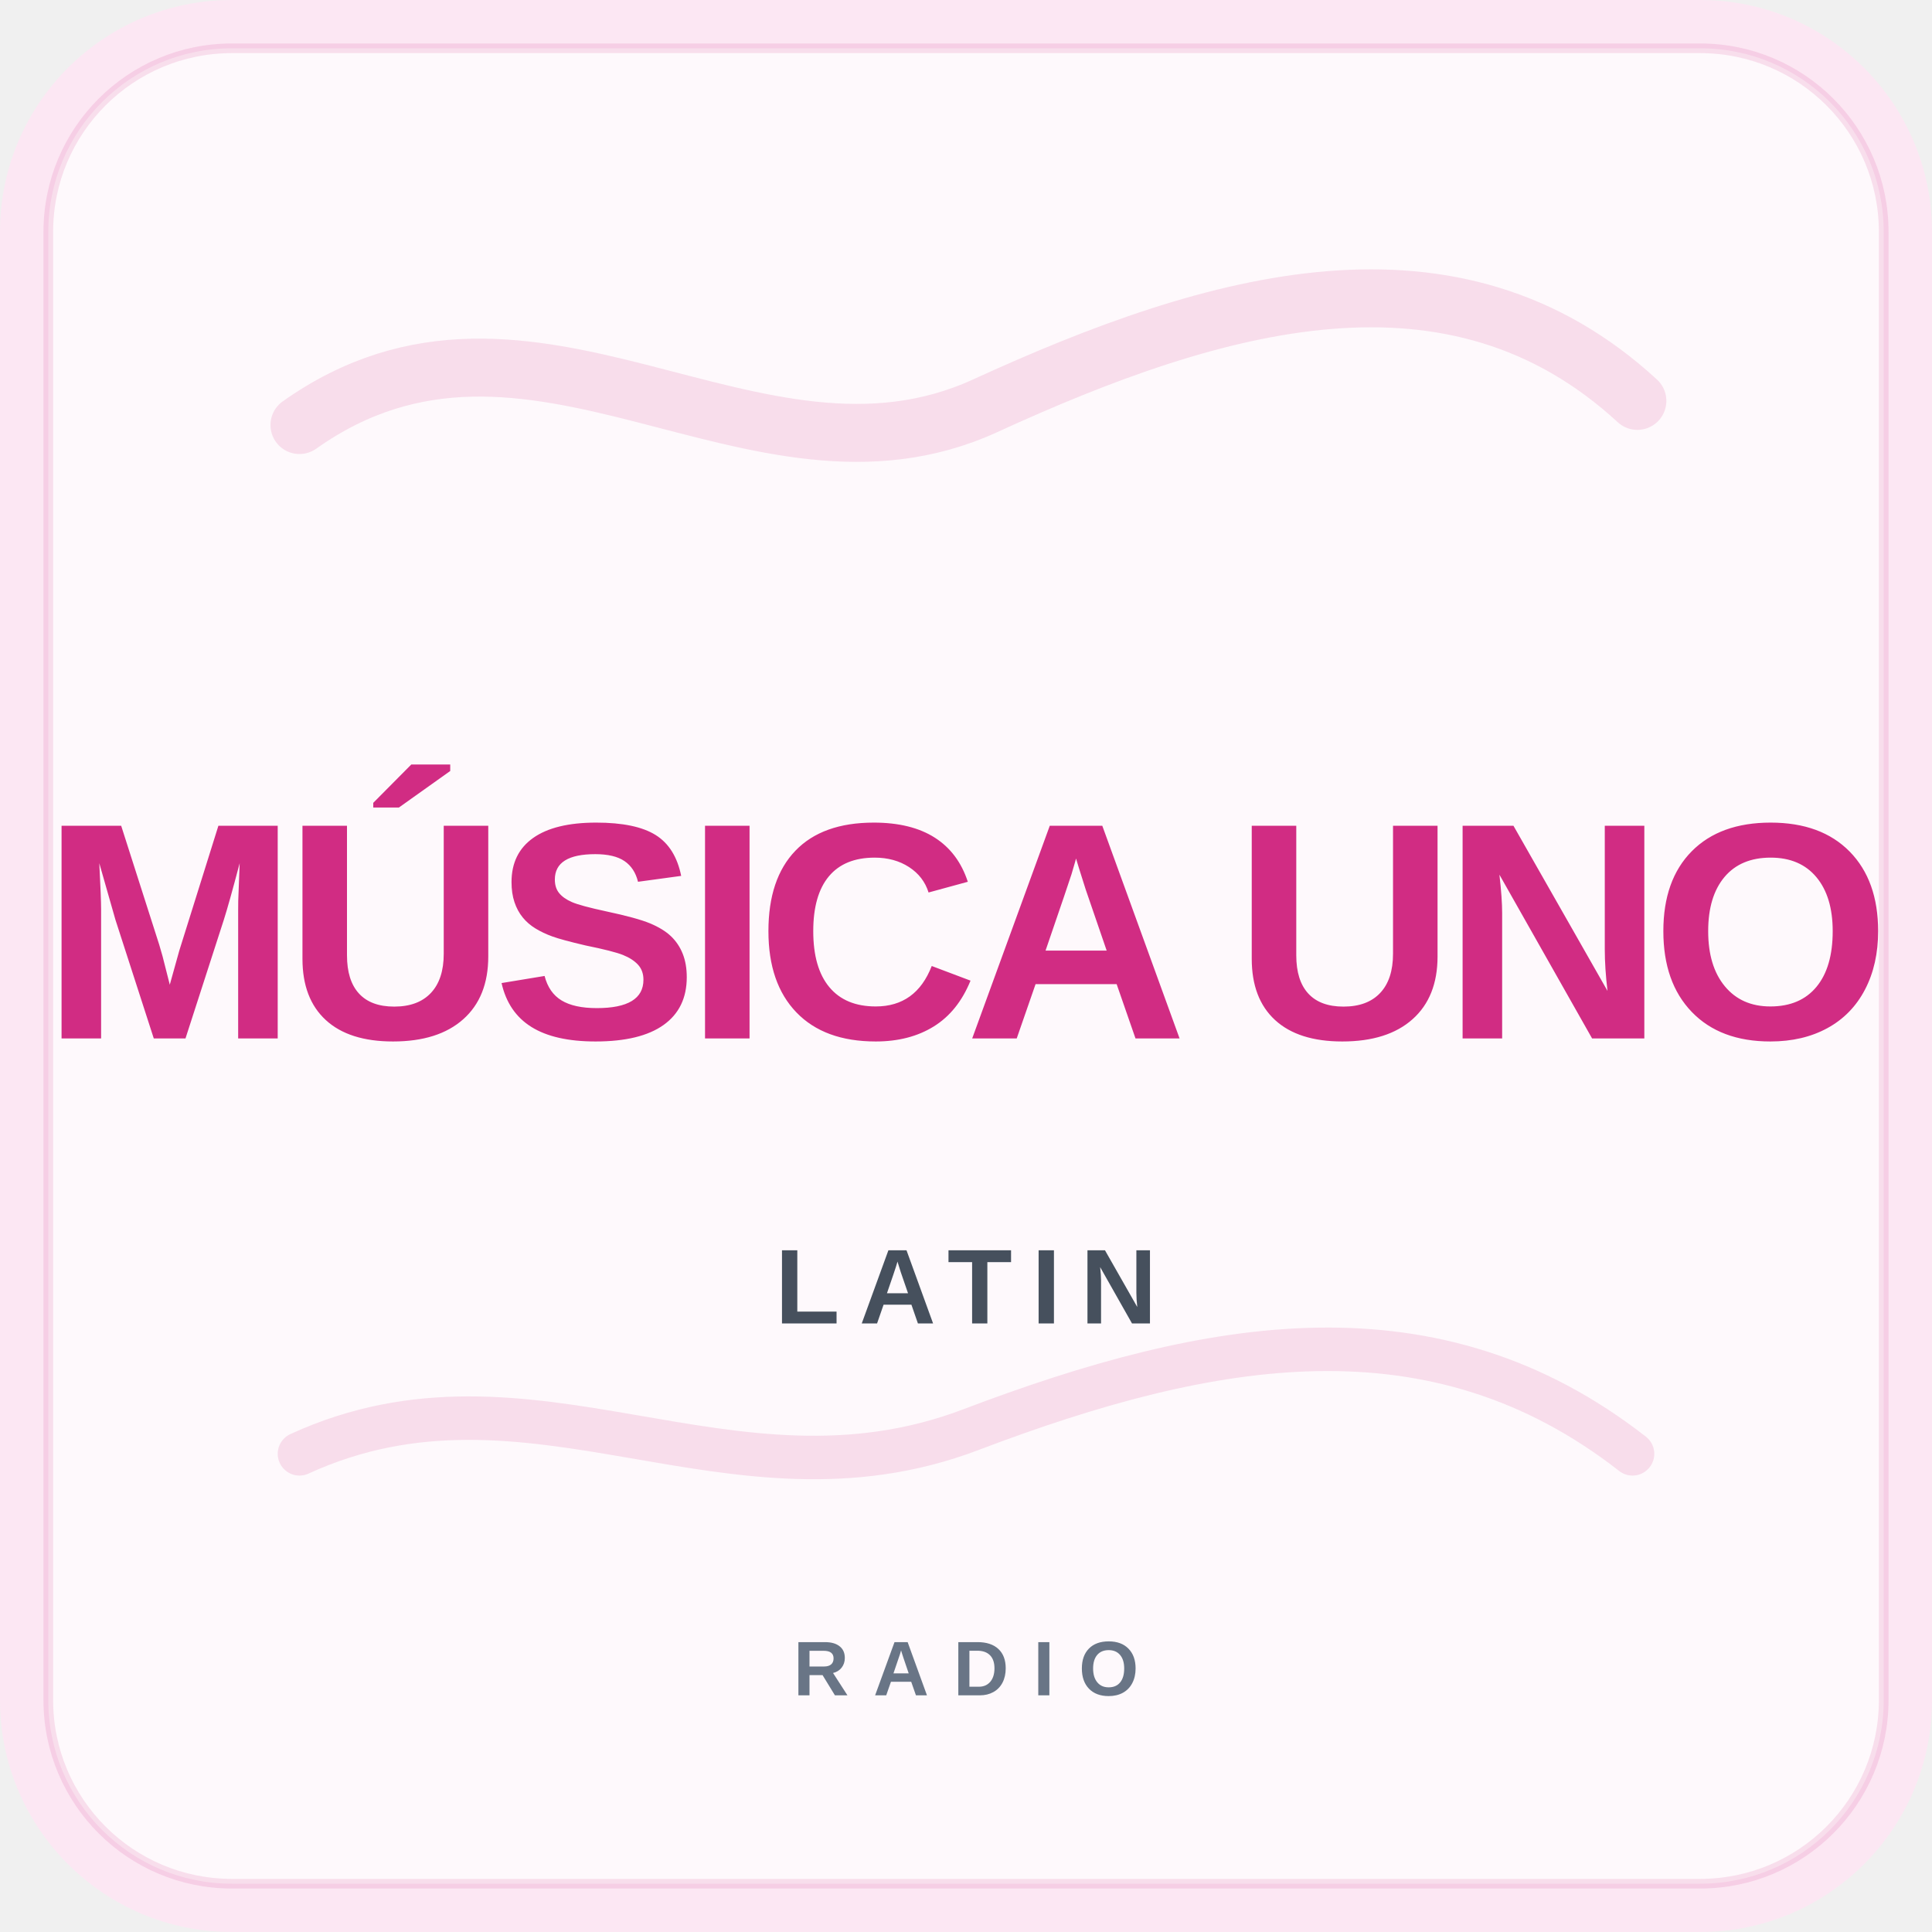
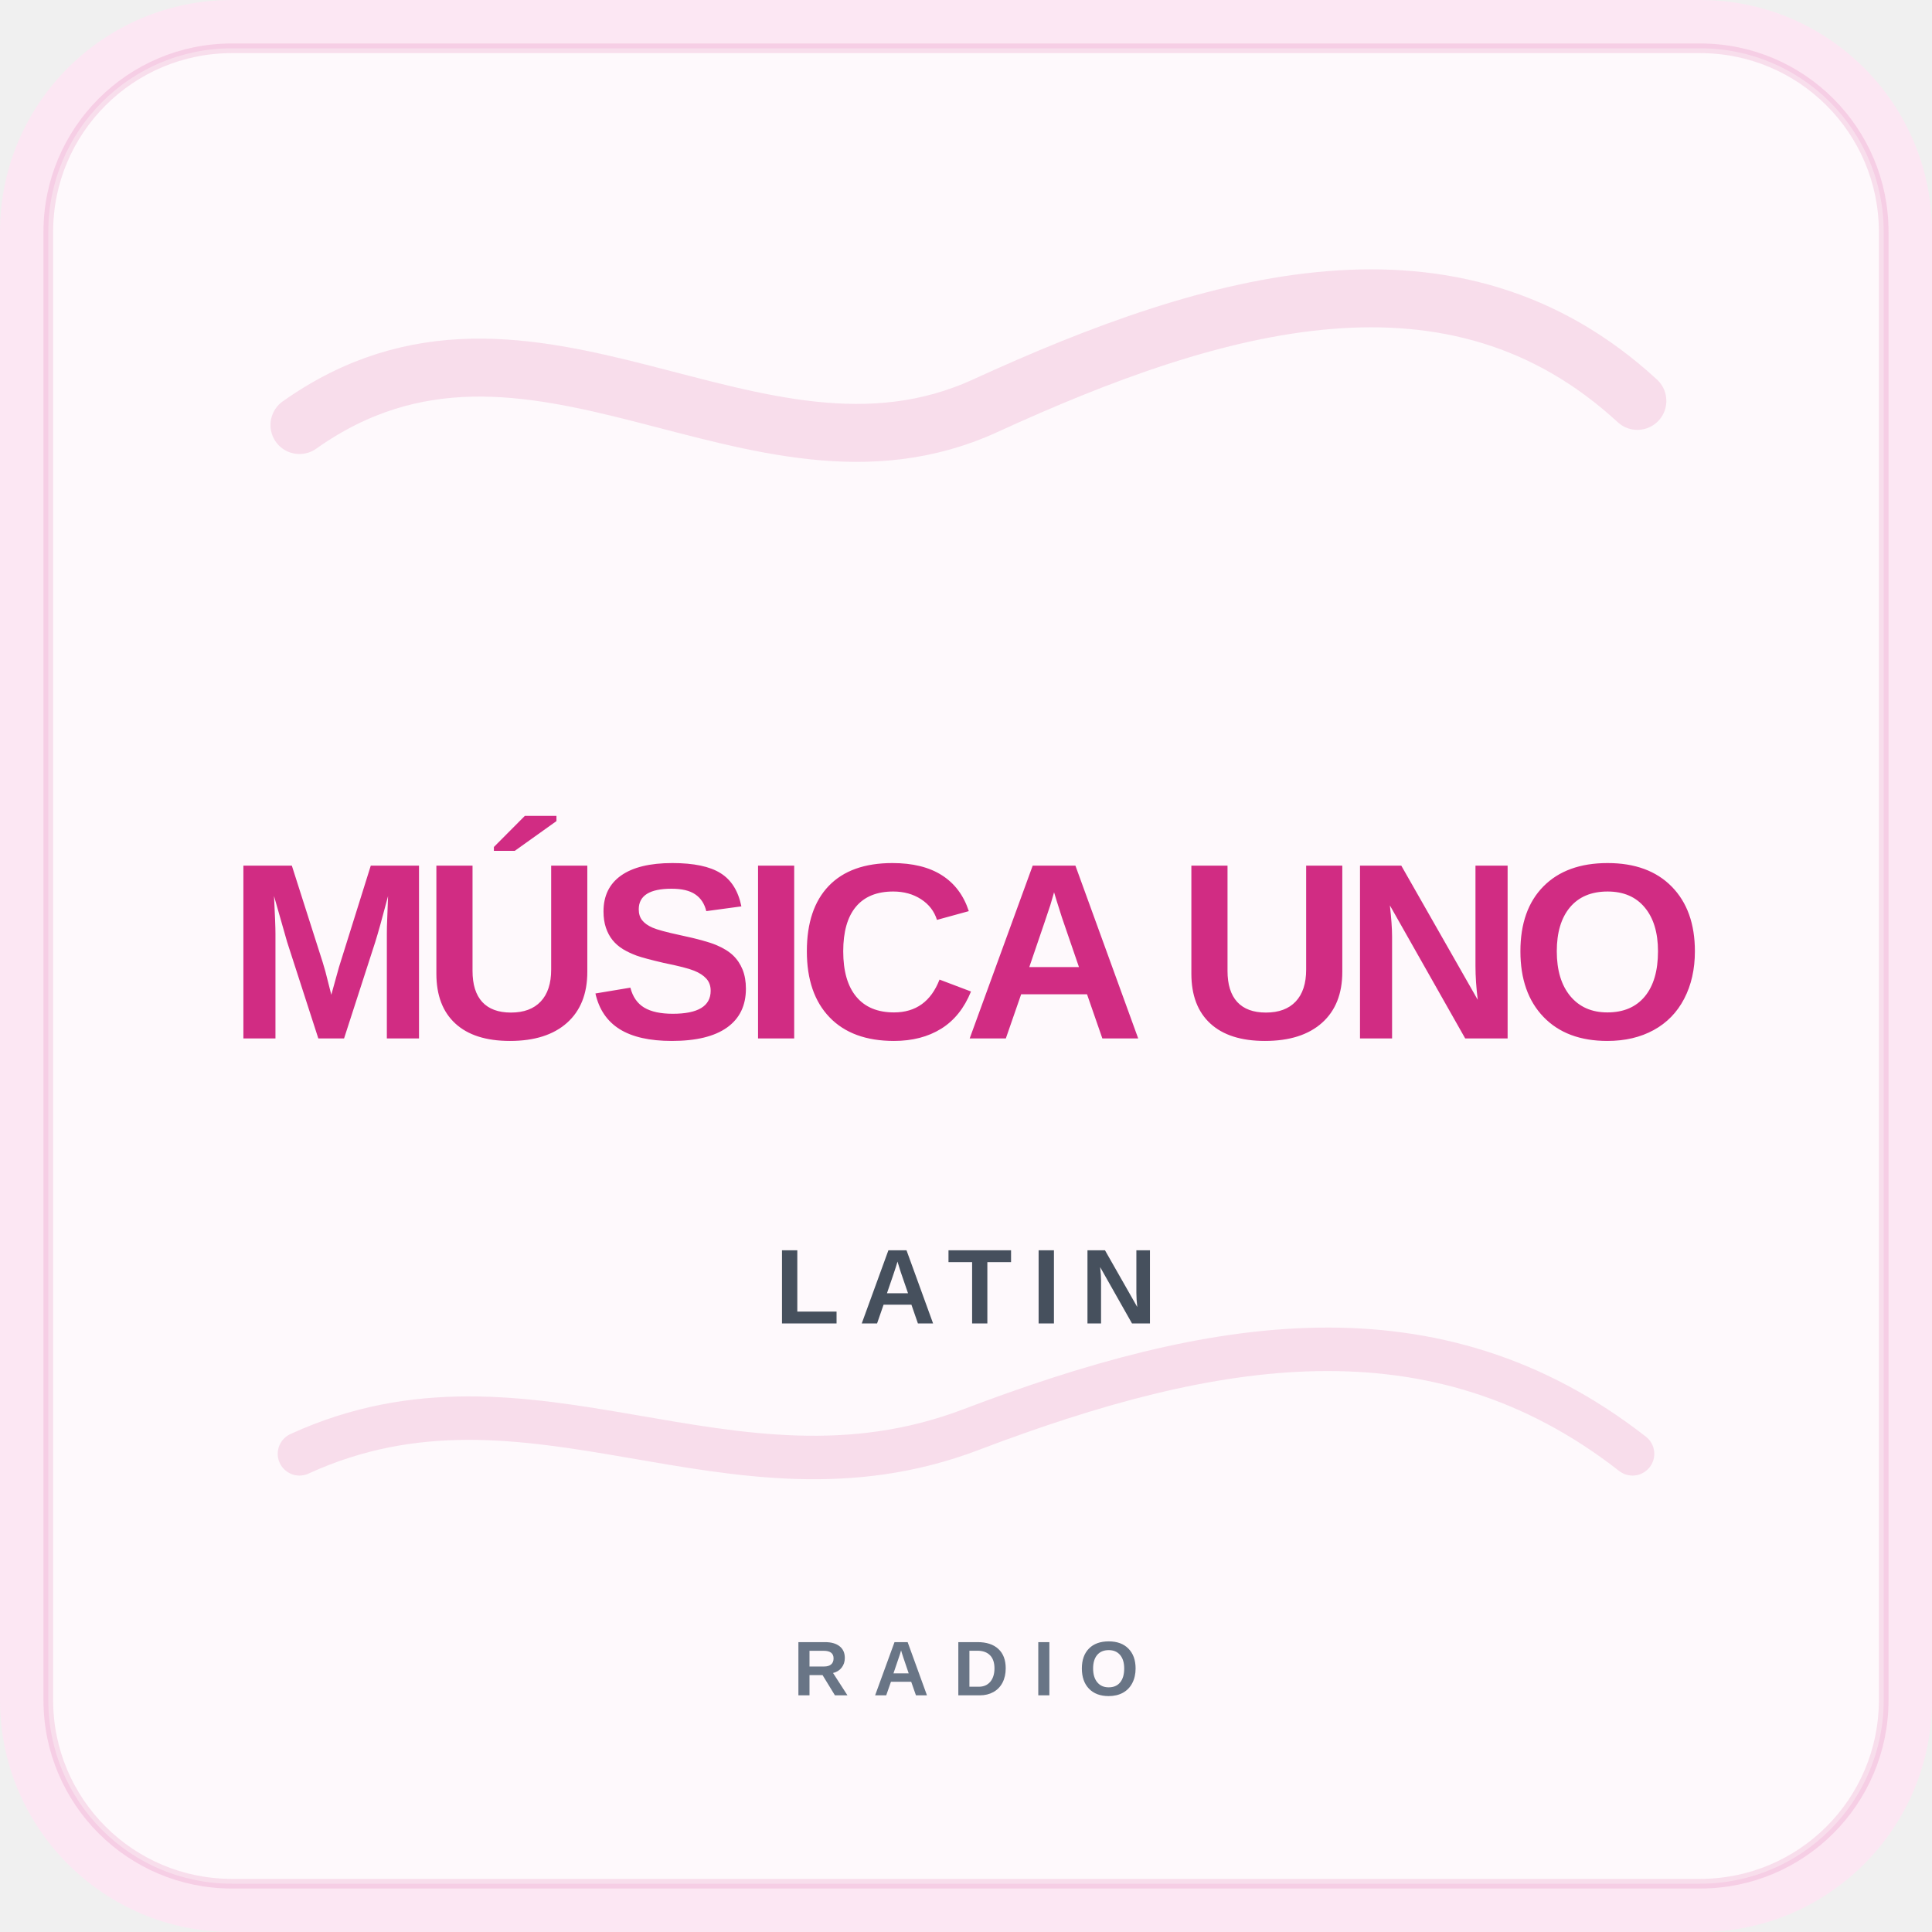
<svg xmlns="http://www.w3.org/2000/svg" viewBox="0 0 400 400" role="img" aria-labelledby="title">
  <rect width="400" height="400" rx="48" fill="#fce7f3" />
  <rect x="10" y="10" width="380" height="380" rx="38" fill="white" fill-opacity=".75" stroke="#d12c83" stroke-opacity=".13" stroke-width="2" />
  <path d="M62 88 C110 54 156 106 204 84 S301 48 339 83" fill="none" stroke="#d12c83" stroke-width="12" stroke-linecap="round" opacity=".14" />
  <path d="M62 301 C110 279 151 315 201 296 S297 269 338 301" fill="none" stroke="#d12c83" stroke-width="9" stroke-linecap="round" opacity=".14" />
-   <text x="200" y="215" text-anchor="middle" font-family="Arial,Helvetica,sans-serif" font-size="64" font-weight="900" letter-spacing="-3" fill="#d12c83">MÚSICA UNO</text>
+   <text x="200" y="215" text-anchor="middle" font-family="Arial,Helvetica,sans-serif" font-size="52" font-weight="900" letter-spacing="-3" fill="#d12c83">MÚSICA UNO</text>
  <text x="200" y="274" text-anchor="middle" font-family="Arial,Helvetica,sans-serif" font-size="22" font-weight="700" letter-spacing="4" fill="#46505d">LATIN</text>
  <text x="200" y="351" text-anchor="middle" font-family="Arial,Helvetica,sans-serif" font-size="16" font-weight="700" letter-spacing="5" fill="#697586">RADIO</text>
</svg>
